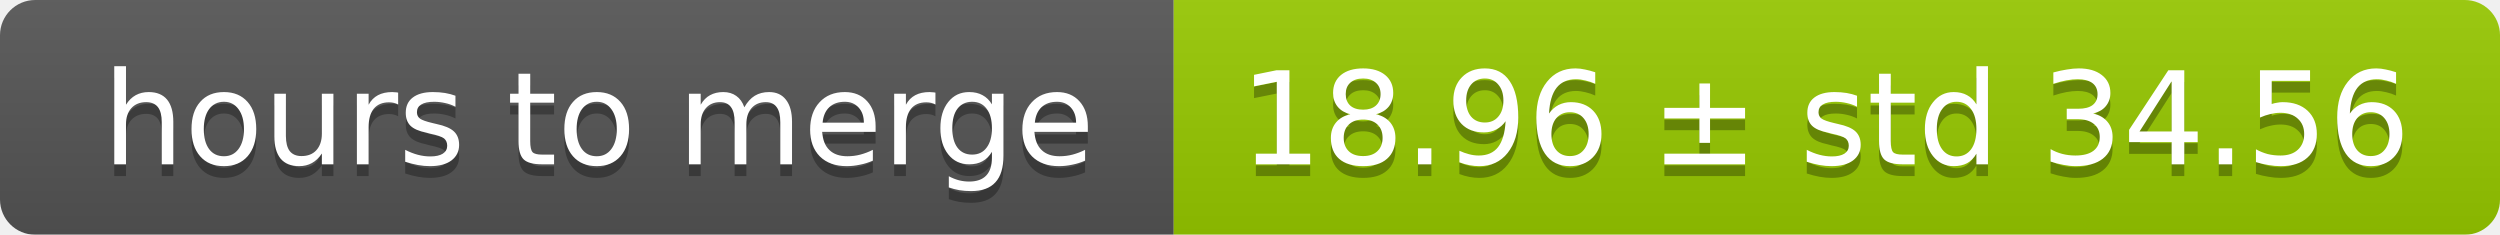
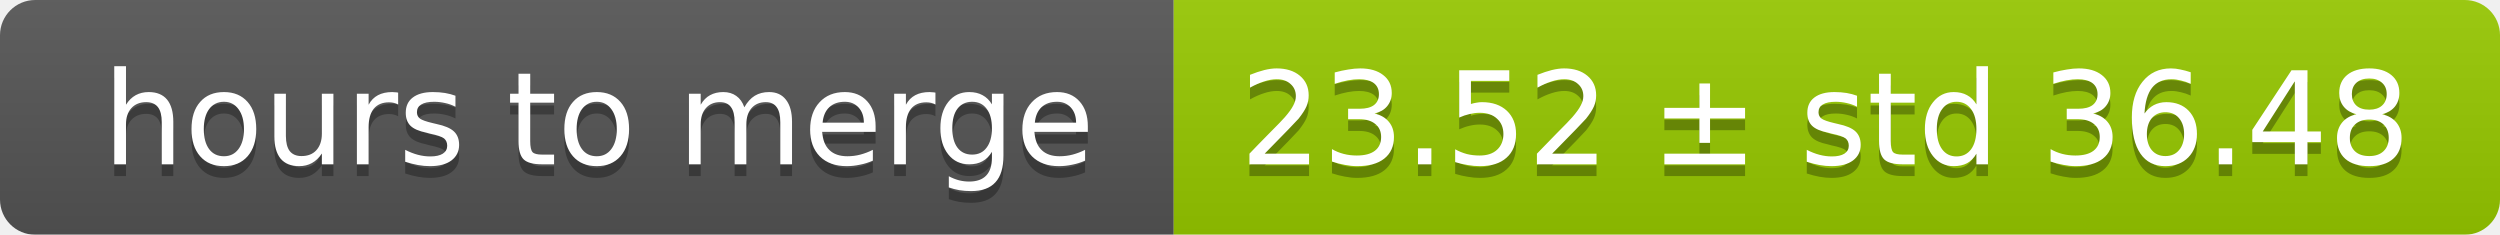
<svg xmlns="http://www.w3.org/2000/svg" width="213" height="20">
  <linearGradient id="smooth" x2="0" y2="100%">
    <stop offset="0" stop-color="#bbb" stop-opacity=".1" />
    <stop offset="1" stop-opacity=".1" />
  </linearGradient>
  <mask id="round">
    <rect width="213" height="20" rx="3" fill="#fff" />
  </mask>
  <g mask="url(#round)">
    <rect width="100" height="20" fill="#555" />
    <rect x="100" width="113" height="20" fill="#97ca00" />
    <rect width="213" height="20" fill="url(#smooth)" />
  </g>
  <g fill="#fff" text-anchor="middle" font-family="DejaVu Sans,Verdana,Geneva,sans-serif" font-size="11">
    <text x="51" y="15" fill="#010101" fill-opacity=".3">hours to merge</text>
    <text x="51" y="14">hours to merge</text>
-     <text x="155.5" y="15" fill="#010101" fill-opacity=".3">18.96 ± std 34.56</text>
-     <text x="155.5" y="14">18.96 ± std 34.56</text>
+     <text x="155.5" y="15" fill="#010101" fill-opacity=".3">23.52 ± std 36.48</text>
+     <text x="155.5" y="14">23.52 ± std 36.48</text>
  </g>
</svg>
